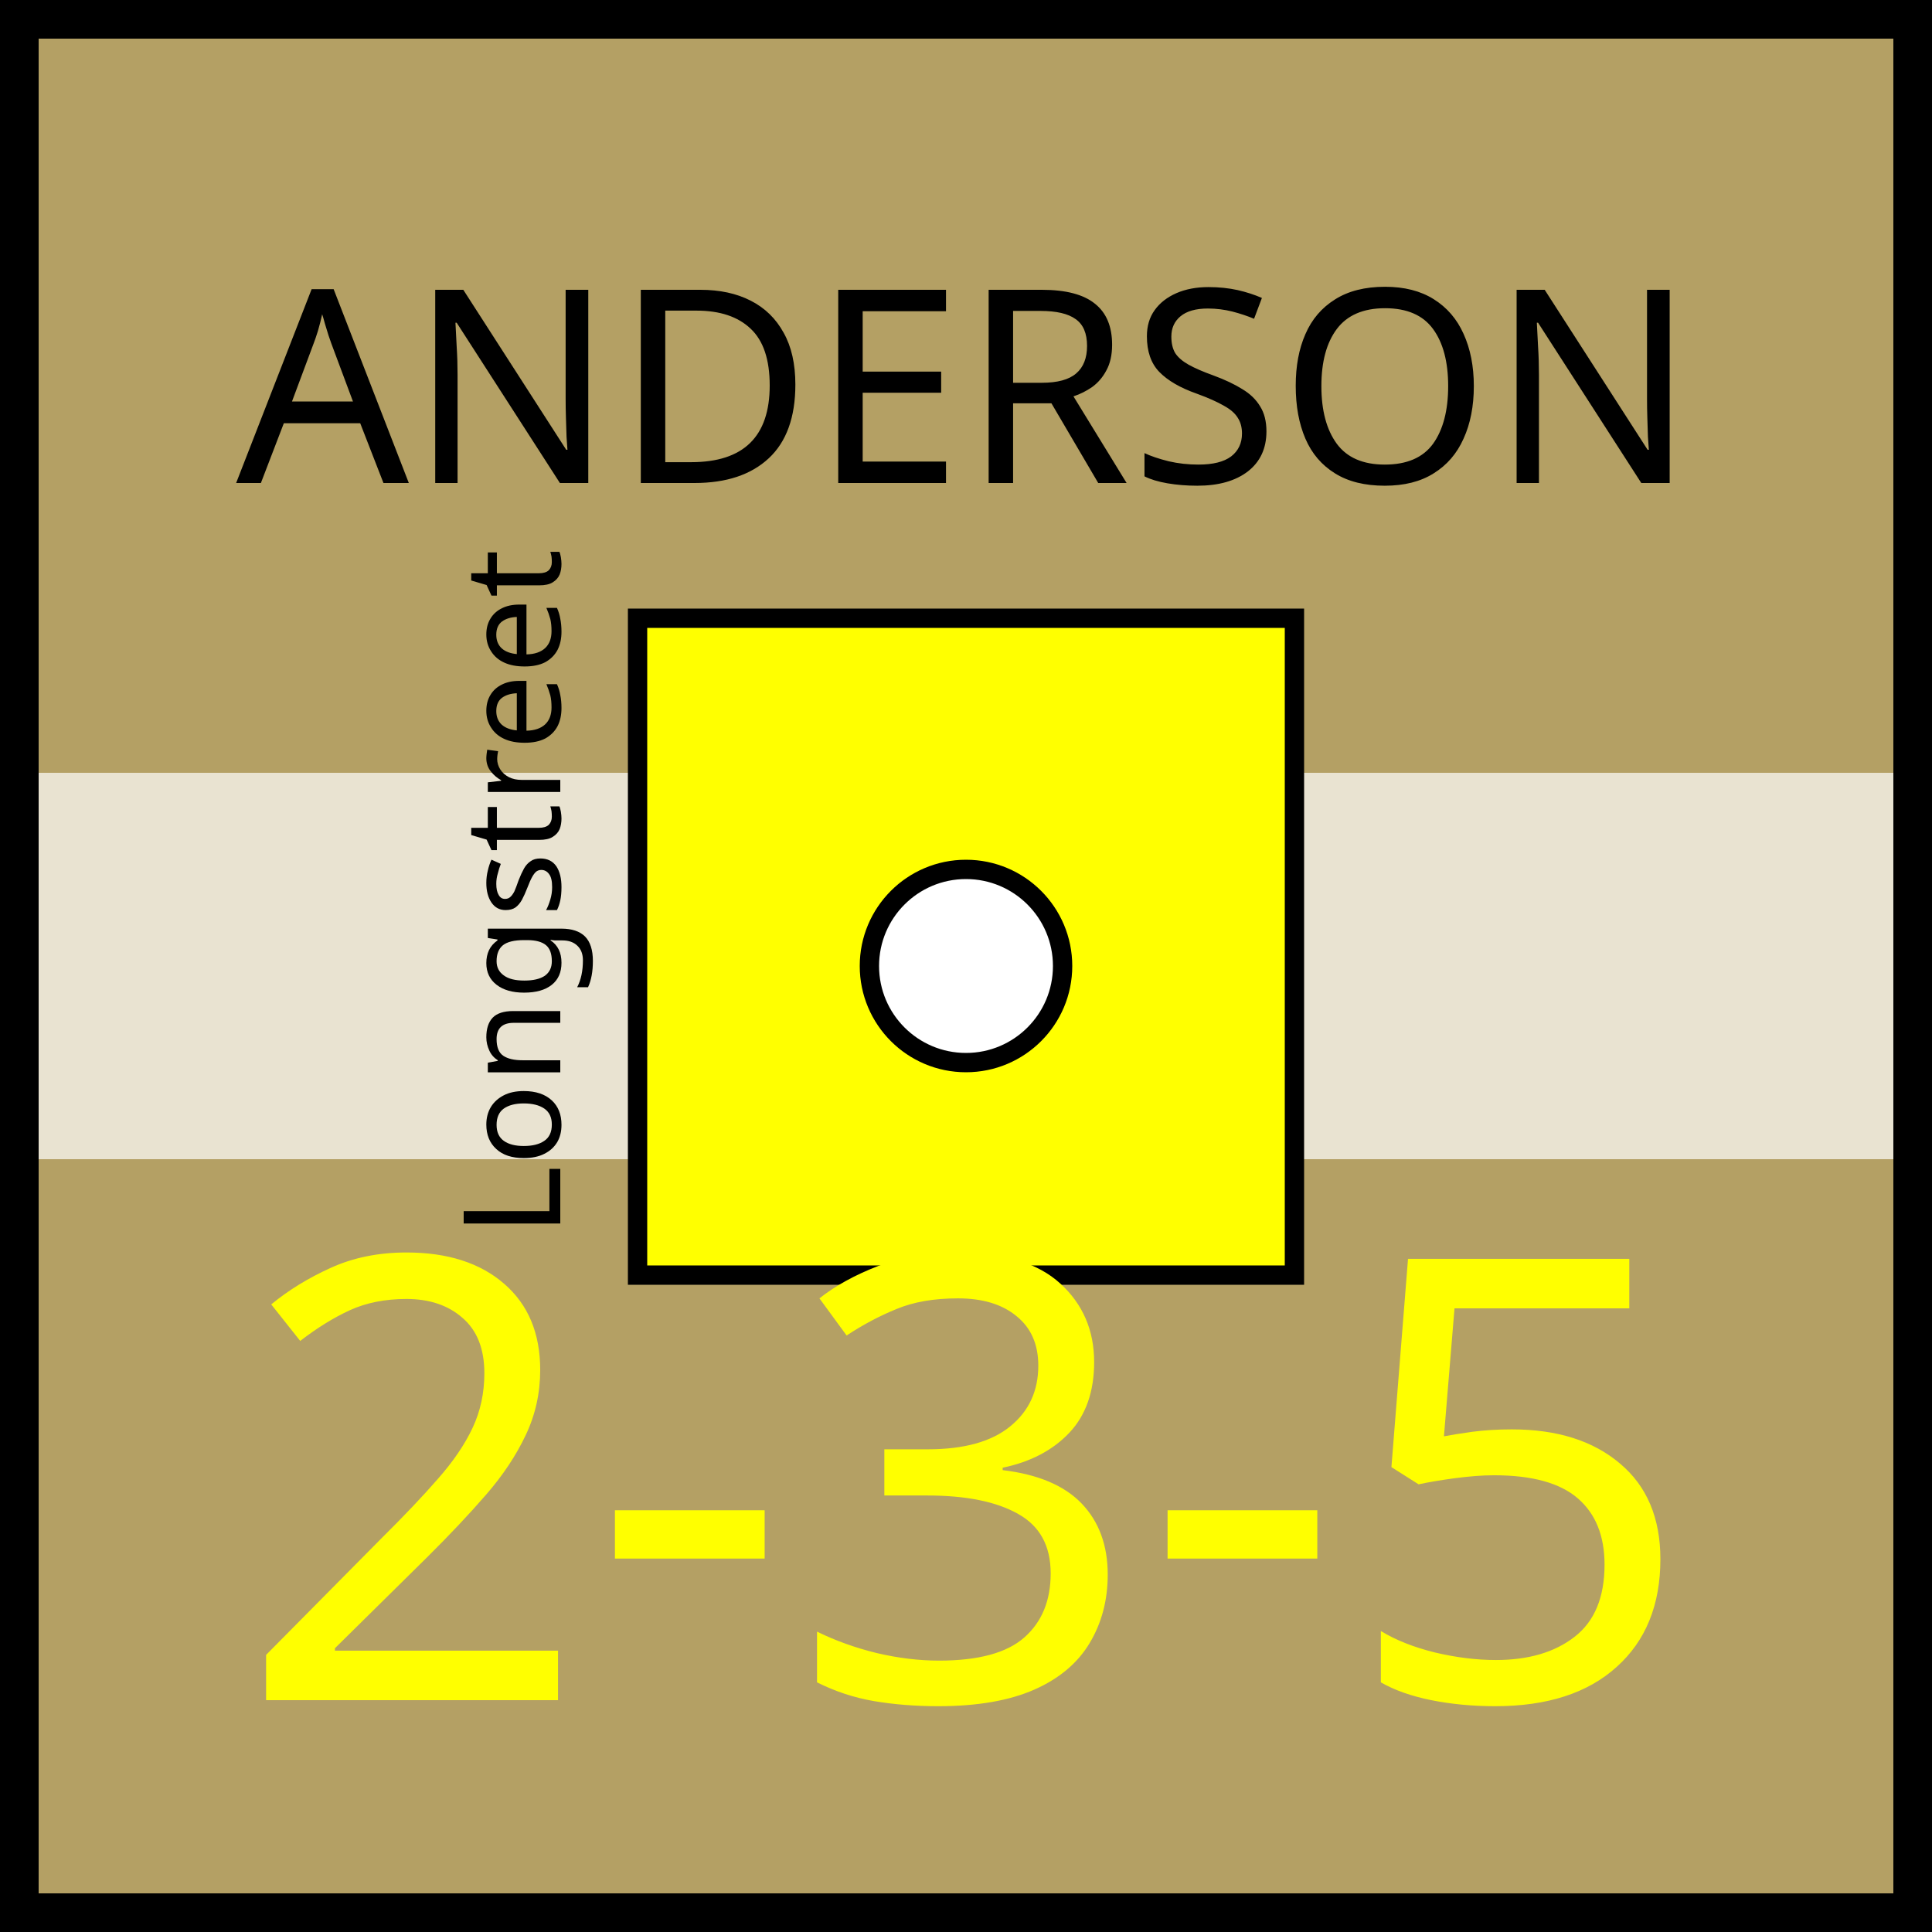
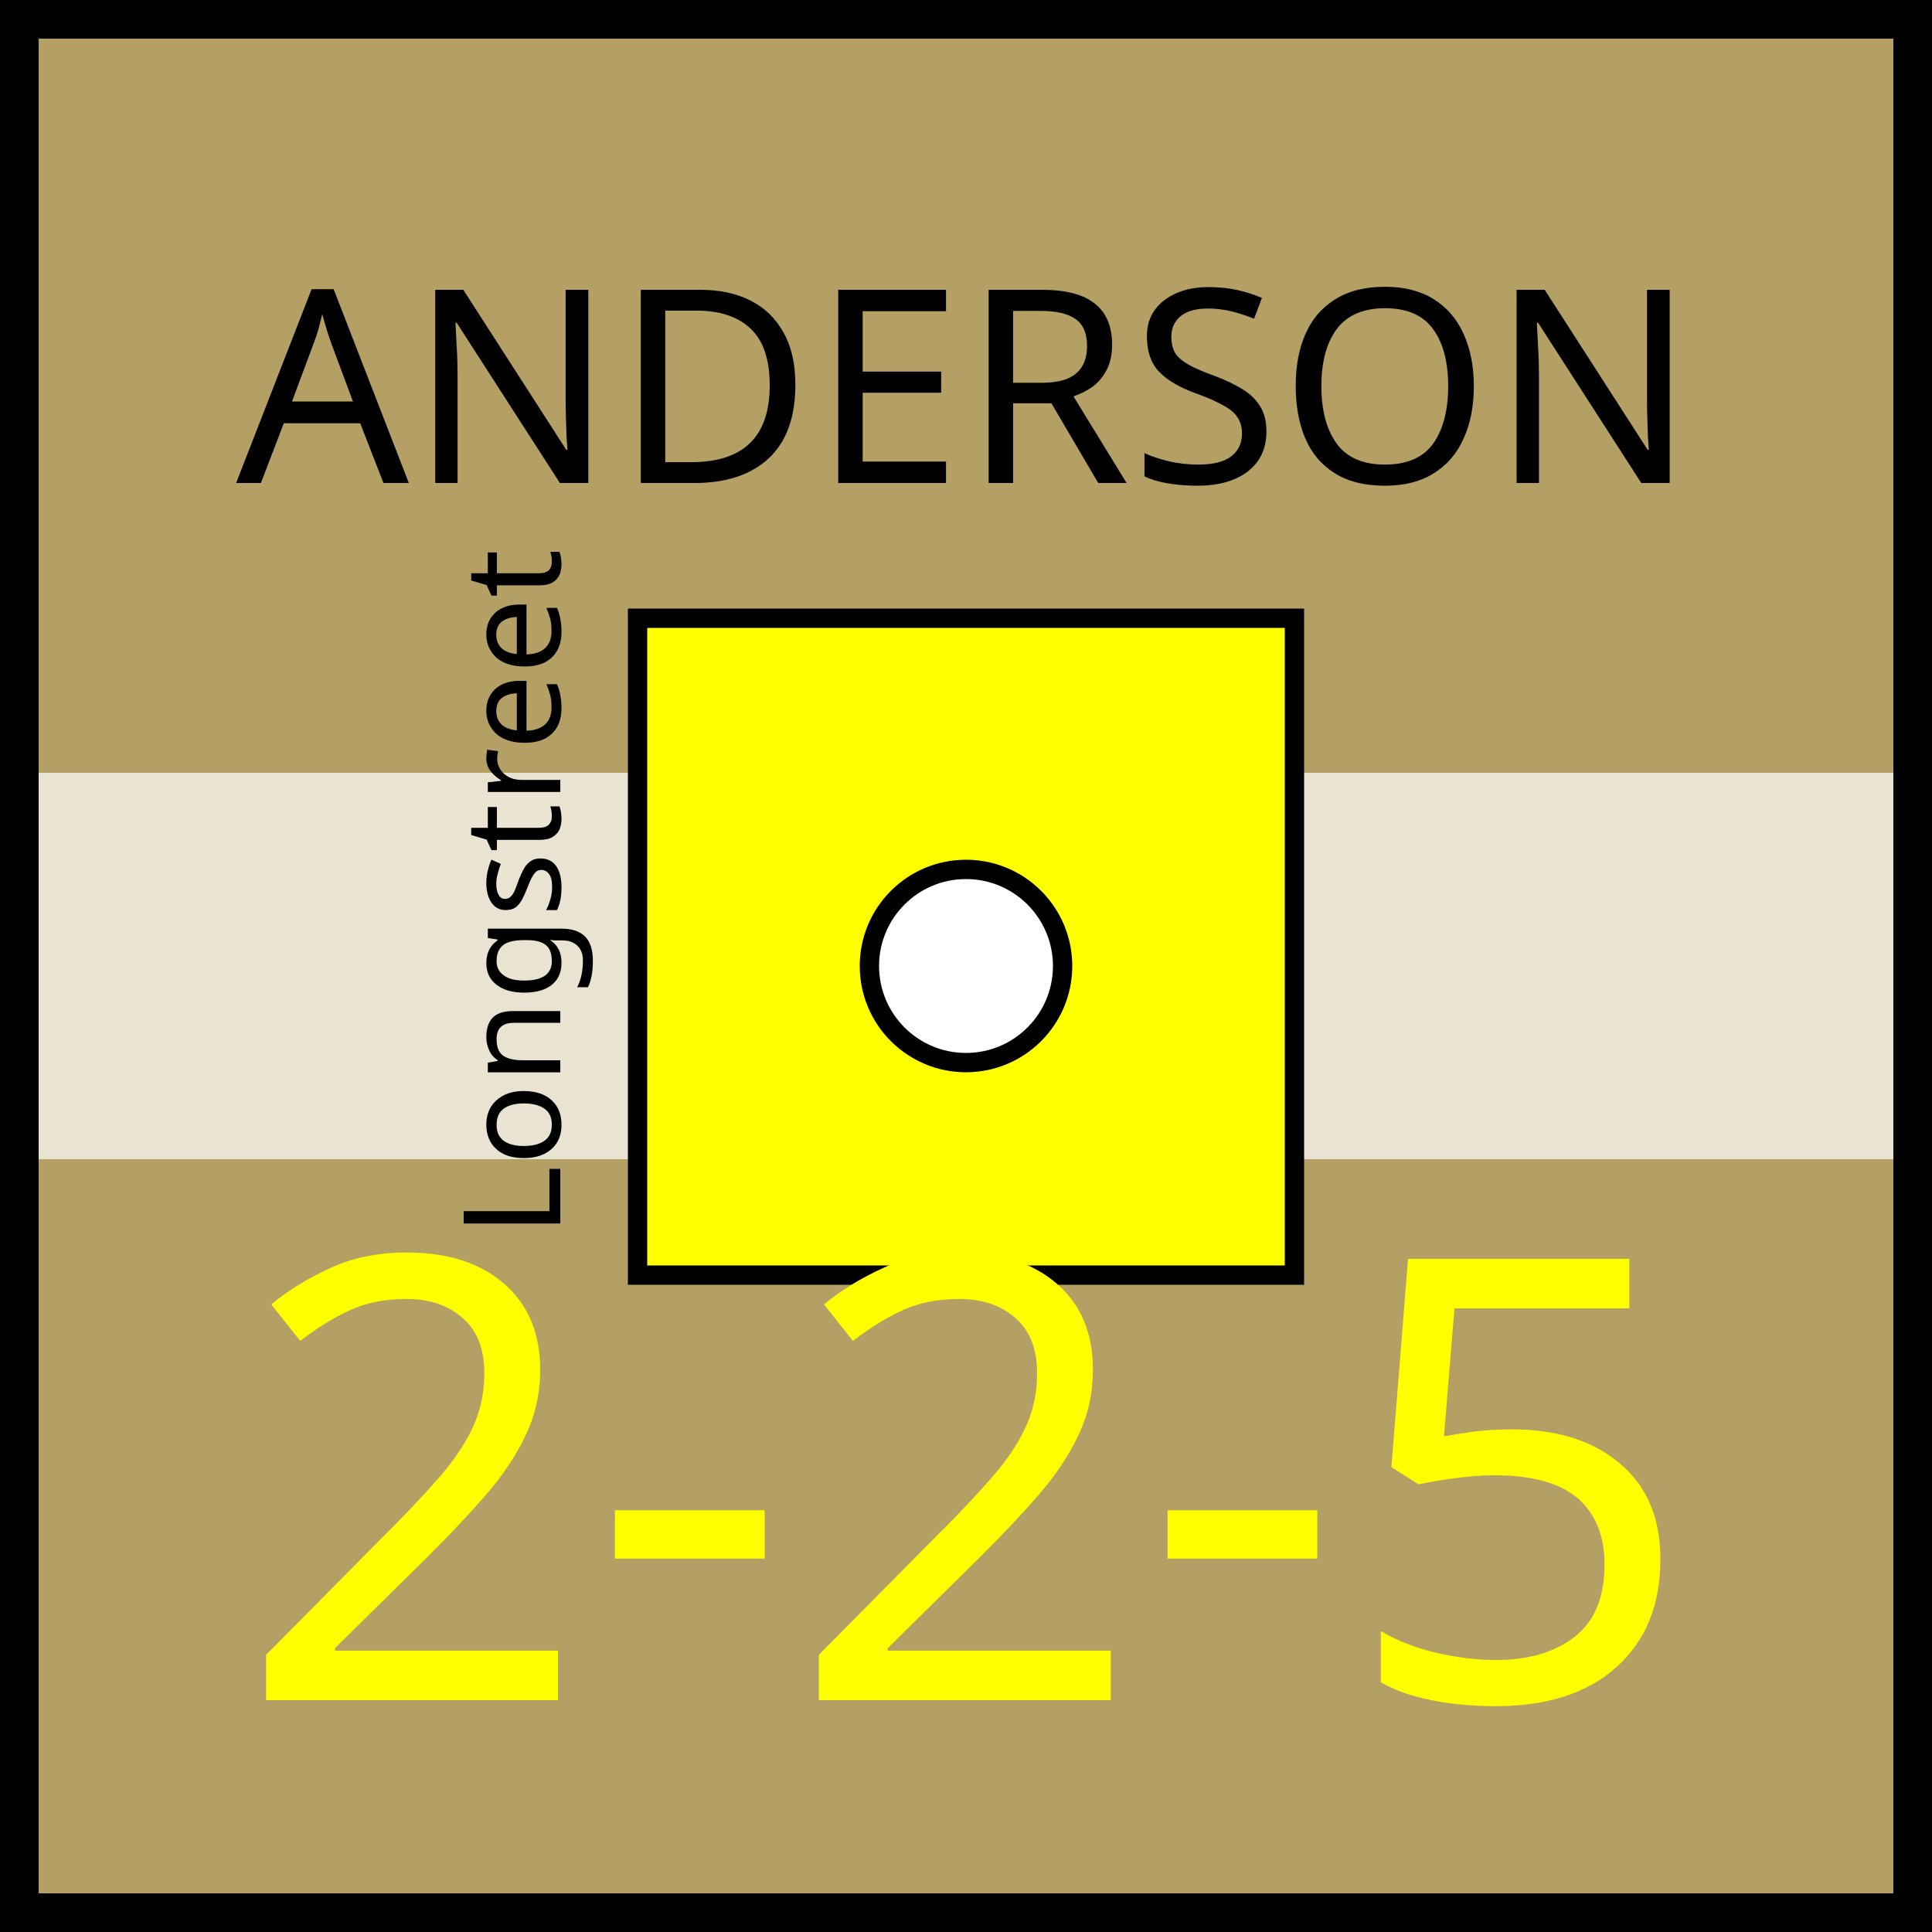
<svg xmlns="http://www.w3.org/2000/svg" xmlns:xlink="http://www.w3.org/1999/xlink" viewBox="0 0 100 100" width="100" height="100">
  <defs id="common">
    <rect id="background" width="100" height="100" fill="rgb(180,160,100)" />
    <rect id="exhausted" x="2" y="40%" height="20%" width="96" fill="white" opacity="0.7" />
    <g id="border" stroke="black" stroke-width="2">
      <line x1="0" y1="1" x2="100" y2="1" />
      <line x1="1" y1="1" x2="1" y2="100" />
      <line x1="0" y1="99" x2="100" y2="99" />
      <line x1="99" y1="1" x2="99" y2="100" />
    </g>
    <clipPath id="block">
      <use xlink:href="#background" />
    </clipPath>
  </defs>
  <g id="unit" font-family="EB Garamond">
    <use xlink:href="#background" clip-path="url(#block)" />
    <use xlink:href="#border" clip-path="url(#block)" />
    <use xlink:href="#exhausted" />
    <text x="7" y="54" font-size="7" transform="rotate(270,23,48)">Longstreet</text>
    <g id="symbol" text-anchor="middle">
      <text x="50" y="25" font-size="14" fill="black">ANDERSON</text>
      <rect x="33" y="32" width="34" height="34" fill="yellow" stroke="black" />
      <circle r="5" cx="50" cy="50" fill="white" stroke="black" />
    </g>
    <g id="stats" text-anchor="middle" font-size="32">
-       <text x="50" y="88" fill="yellow">2-3-5</text>
+       <text x="50" y="88" fill="yellow">2-2-5</text>
    </g>
  </g>
</svg>
